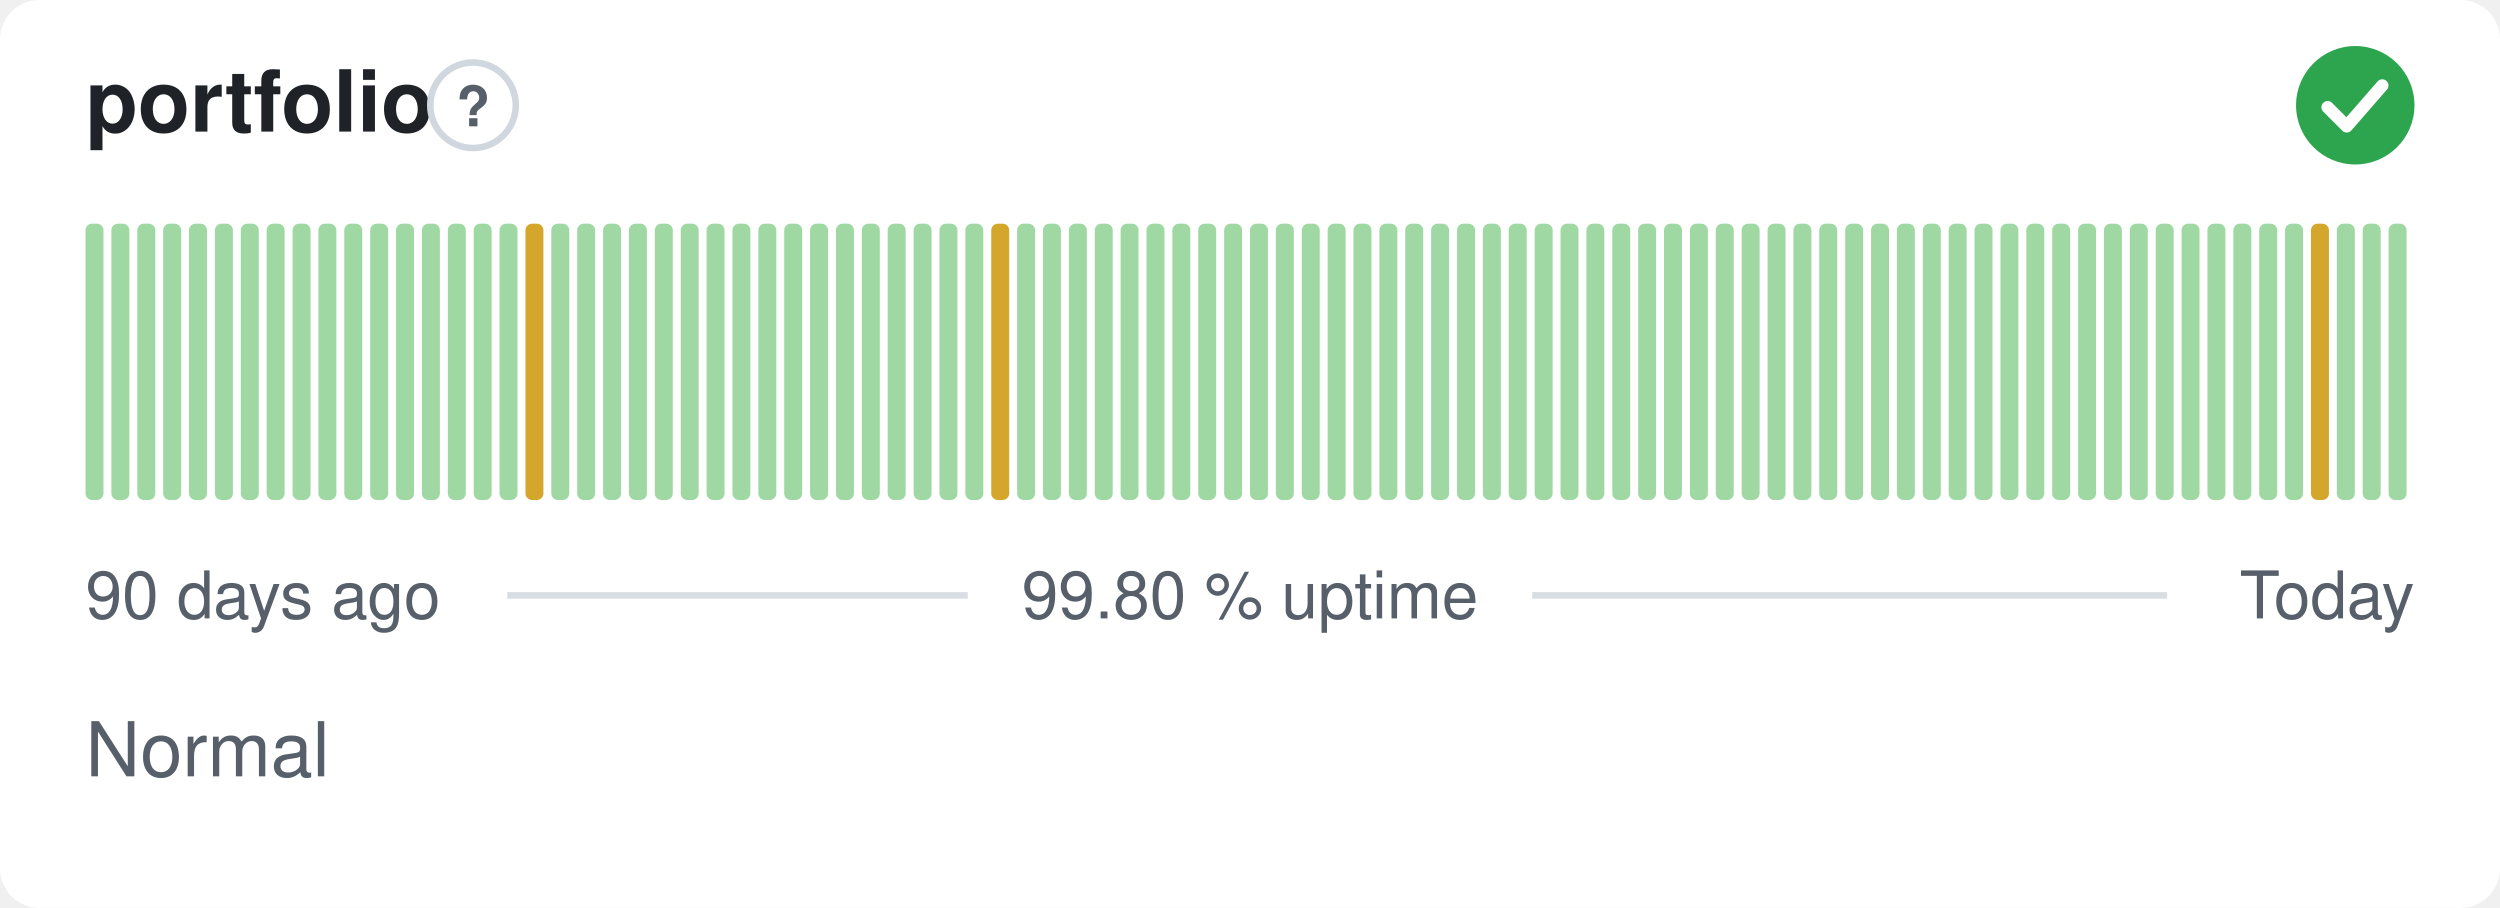
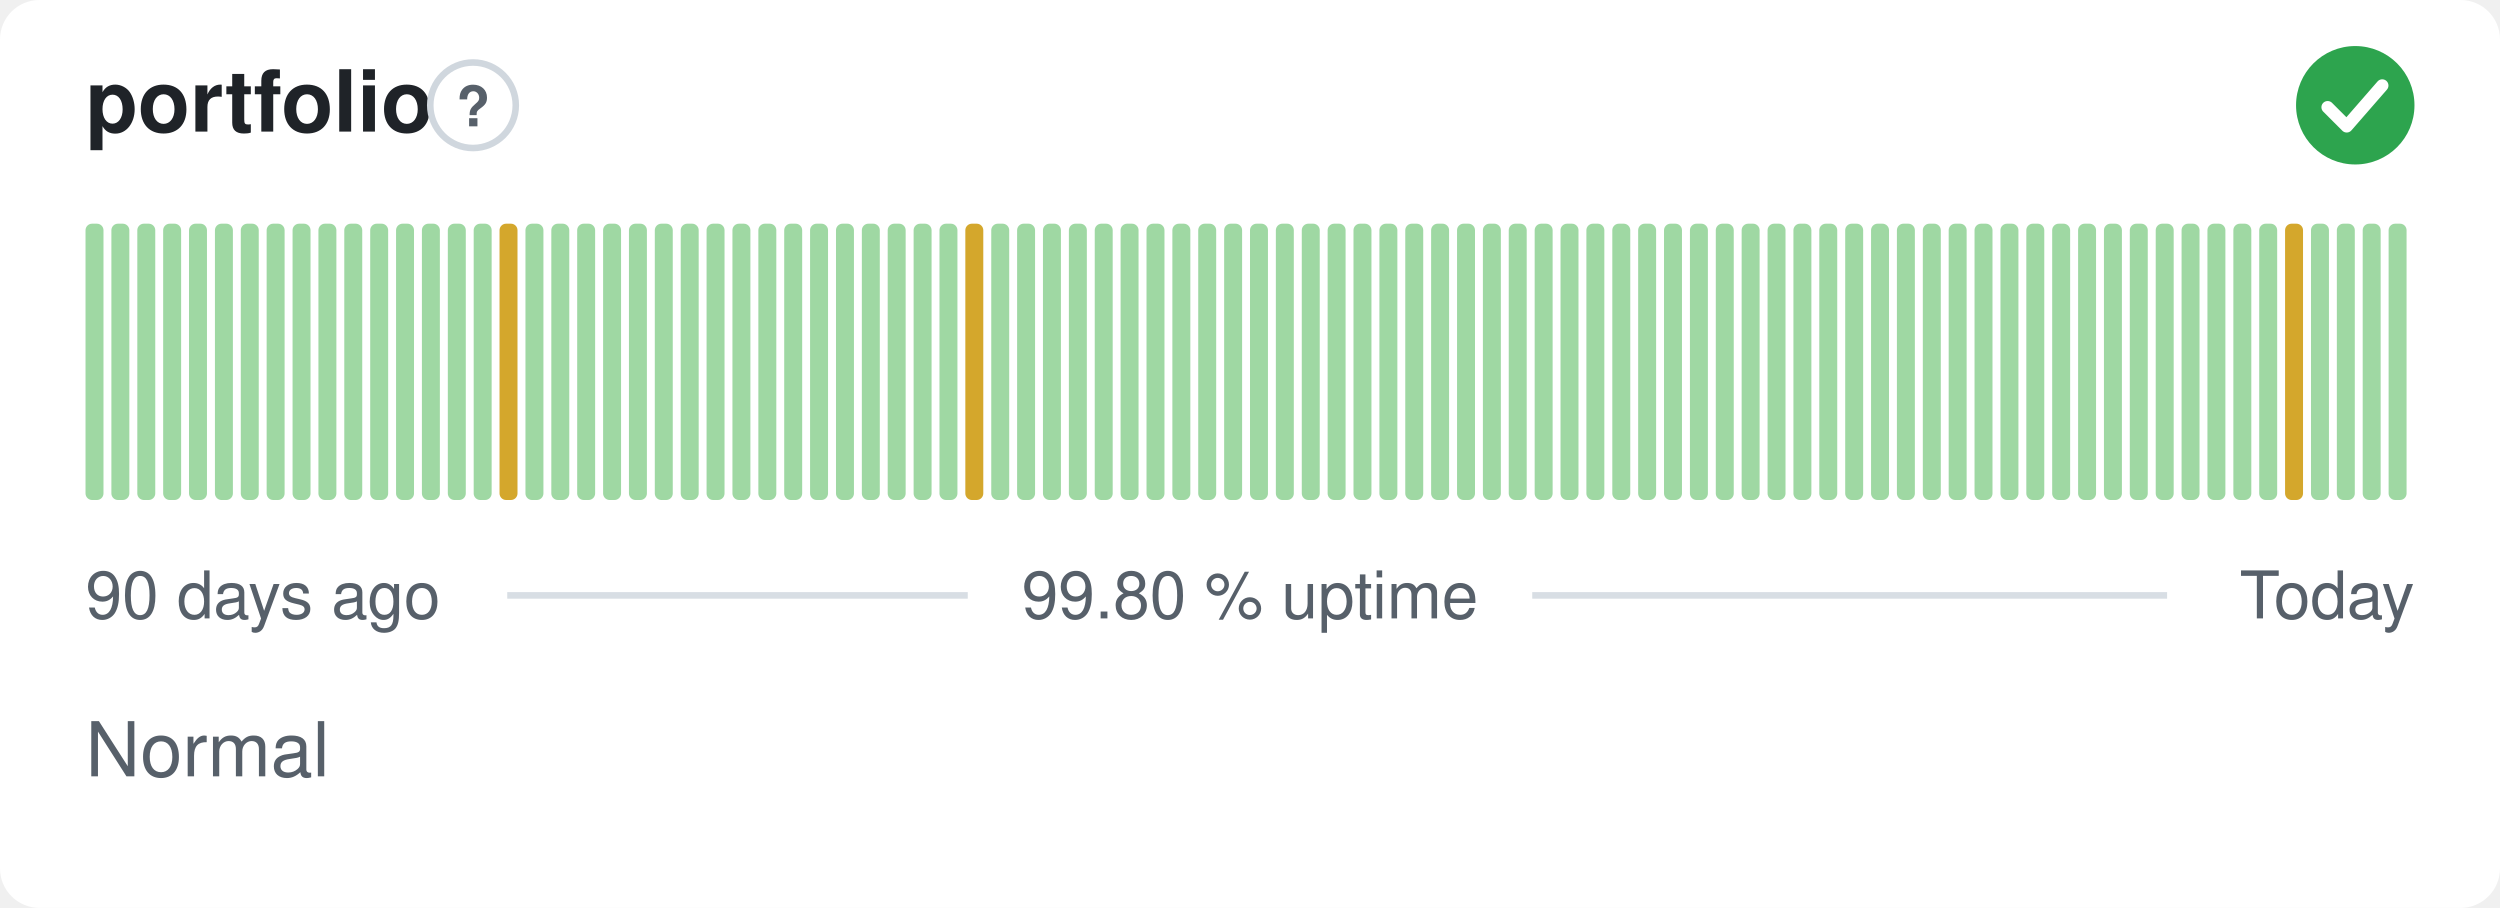
<svg xmlns="http://www.w3.org/2000/svg" width="380" height="138" viewBox="0 0 380 138" role="img" aria-label="portfolio: Normal, 99.80 % uptime over the last 90 days" font-family="-apple-system,BlinkMacSystemFont,'Segoe UI',Helvetica,Arial,sans-serif">
  <style>
    @media (prefers-color-scheme: dark) {
      .bg { fill: #0d1117 }
      .title { fill: #e6edf3 }
      .muted { fill: #8b949e }
      .hint { stroke: #30363d }
      .rule { stroke: #30363d }
      .nodata { fill: #21262d }
    }
  </style>
  <rect class="bg" width="380" height="138" rx="6" fill="#ffffff" />
  <text class="title" x="13" y="20" font-size="13" font-weight="600" fill="#1f2328">portfolio</text>
  <circle class="hint" cx="71.9" cy="16" r="6.5" fill="none" stroke="#d0d7de" stroke-width="1" />
  <text class="muted" x="71.9" y="19.2" text-anchor="middle" font-size="8.5" font-weight="700" fill="#57606a">?</text>
  <circle cx="358" cy="16" r="9" fill="#2da44e" />
  <path d="M353.80 16.30l2.90 2.90 5.40 -6.20" fill="none" stroke="#fff" stroke-width="1.89" stroke-linecap="round" stroke-linejoin="round" />
  <rect x="13.00" y="34.00" width="2.73" height="42.00" rx="1" fill="#9fd8a3" />
  <rect x="16.93" y="34.00" width="2.73" height="42.00" rx="1" fill="#9fd8a3" />
  <rect x="20.87" y="34.00" width="2.73" height="42.00" rx="1" fill="#9fd8a3" />
  <rect x="24.80" y="34.00" width="2.73" height="42.00" rx="1" fill="#9fd8a3" />
  <rect x="28.73" y="34.00" width="2.73" height="42.00" rx="1" fill="#9fd8a3" />
  <rect x="32.67" y="34.00" width="2.73" height="42.00" rx="1" fill="#9fd8a3" />
  <rect x="36.60" y="34.00" width="2.73" height="42.00" rx="1" fill="#9fd8a3" />
  <rect x="40.53" y="34.00" width="2.73" height="42.00" rx="1" fill="#9fd8a3" />
  <rect x="44.47" y="34.00" width="2.73" height="42.00" rx="1" fill="#9fd8a3" />
  <rect x="48.40" y="34.00" width="2.73" height="42.00" rx="1" fill="#9fd8a3" />
  <rect x="52.33" y="34.00" width="2.73" height="42.00" rx="1" fill="#9fd8a3" />
  <rect x="56.27" y="34.00" width="2.73" height="42.00" rx="1" fill="#9fd8a3" />
  <rect x="60.20" y="34.00" width="2.73" height="42.00" rx="1" fill="#9fd8a3" />
  <rect x="64.13" y="34.00" width="2.73" height="42.00" rx="1" fill="#9fd8a3" />
  <rect x="68.07" y="34.00" width="2.73" height="42.00" rx="1" fill="#9fd8a3" />
  <rect x="72.00" y="34.00" width="2.73" height="42.00" rx="1" fill="#9fd8a3" />
-   <rect x="75.93" y="34.00" width="2.73" height="42.00" rx="1" fill="#9fd8a3" />
-   <rect x="79.87" y="34.00" width="2.73" height="42.00" rx="1" fill="#d4a72c" />
+   <rect x="75.93" y="34.00" width="2.73" height="42.00" rx="1" fill="#d4a72c" />
+   <rect x="79.87" y="34.00" width="2.73" height="42.00" rx="1" fill="#9fd8a3" />
  <rect x="83.80" y="34.00" width="2.73" height="42.00" rx="1" fill="#9fd8a3" />
  <rect x="87.73" y="34.00" width="2.73" height="42.00" rx="1" fill="#9fd8a3" />
  <rect x="91.67" y="34.00" width="2.73" height="42.00" rx="1" fill="#9fd8a3" />
  <rect x="95.60" y="34.00" width="2.73" height="42.00" rx="1" fill="#9fd8a3" />
  <rect x="99.53" y="34.00" width="2.73" height="42.00" rx="1" fill="#9fd8a3" />
  <rect x="103.47" y="34.00" width="2.73" height="42.00" rx="1" fill="#9fd8a3" />
  <rect x="107.40" y="34.00" width="2.73" height="42.00" rx="1" fill="#9fd8a3" />
  <rect x="111.33" y="34.00" width="2.73" height="42.00" rx="1" fill="#9fd8a3" />
  <rect x="115.27" y="34.00" width="2.73" height="42.00" rx="1" fill="#9fd8a3" />
  <rect x="119.20" y="34.00" width="2.73" height="42.00" rx="1" fill="#9fd8a3" />
  <rect x="123.13" y="34.00" width="2.73" height="42.00" rx="1" fill="#9fd8a3" />
  <rect x="127.07" y="34.00" width="2.73" height="42.00" rx="1" fill="#9fd8a3" />
  <rect x="131.00" y="34.00" width="2.73" height="42.00" rx="1" fill="#9fd8a3" />
  <rect x="134.93" y="34.00" width="2.73" height="42.00" rx="1" fill="#9fd8a3" />
  <rect x="138.87" y="34.00" width="2.73" height="42.00" rx="1" fill="#9fd8a3" />
  <rect x="142.80" y="34.00" width="2.73" height="42.00" rx="1" fill="#9fd8a3" />
-   <rect x="146.73" y="34.00" width="2.73" height="42.00" rx="1" fill="#9fd8a3" />
-   <rect x="150.67" y="34.00" width="2.73" height="42.00" rx="1" fill="#d4a72c" />
+   <rect x="146.73" y="34.00" width="2.73" height="42.00" rx="1" fill="#d4a72c" />
+   <rect x="150.67" y="34.00" width="2.73" height="42.00" rx="1" fill="#9fd8a3" />
  <rect x="154.60" y="34.00" width="2.73" height="42.00" rx="1" fill="#9fd8a3" />
  <rect x="158.53" y="34.00" width="2.73" height="42.00" rx="1" fill="#9fd8a3" />
  <rect x="162.47" y="34.00" width="2.73" height="42.00" rx="1" fill="#9fd8a3" />
  <rect x="166.40" y="34.00" width="2.73" height="42.00" rx="1" fill="#9fd8a3" />
  <rect x="170.33" y="34.00" width="2.73" height="42.00" rx="1" fill="#9fd8a3" />
  <rect x="174.27" y="34.00" width="2.73" height="42.00" rx="1" fill="#9fd8a3" />
  <rect x="178.20" y="34.00" width="2.73" height="42.00" rx="1" fill="#9fd8a3" />
  <rect x="182.13" y="34.00" width="2.73" height="42.00" rx="1" fill="#9fd8a3" />
  <rect x="186.07" y="34.00" width="2.73" height="42.00" rx="1" fill="#9fd8a3" />
  <rect x="190.00" y="34.00" width="2.73" height="42.00" rx="1" fill="#9fd8a3" />
  <rect x="193.93" y="34.00" width="2.73" height="42.00" rx="1" fill="#9fd8a3" />
  <rect x="197.87" y="34.00" width="2.73" height="42.00" rx="1" fill="#9fd8a3" />
  <rect x="201.80" y="34.00" width="2.73" height="42.00" rx="1" fill="#9fd8a3" />
  <rect x="205.73" y="34.00" width="2.73" height="42.00" rx="1" fill="#9fd8a3" />
  <rect x="209.67" y="34.00" width="2.73" height="42.00" rx="1" fill="#9fd8a3" />
  <rect x="213.60" y="34.00" width="2.73" height="42.00" rx="1" fill="#9fd8a3" />
  <rect x="217.53" y="34.00" width="2.73" height="42.00" rx="1" fill="#9fd8a3" />
  <rect x="221.47" y="34.00" width="2.73" height="42.00" rx="1" fill="#9fd8a3" />
  <rect x="225.40" y="34.00" width="2.73" height="42.00" rx="1" fill="#9fd8a3" />
  <rect x="229.33" y="34.00" width="2.73" height="42.00" rx="1" fill="#9fd8a3" />
  <rect x="233.27" y="34.00" width="2.73" height="42.00" rx="1" fill="#9fd8a3" />
  <rect x="237.20" y="34.00" width="2.73" height="42.00" rx="1" fill="#9fd8a3" />
  <rect x="241.13" y="34.00" width="2.73" height="42.00" rx="1" fill="#9fd8a3" />
  <rect x="245.07" y="34.00" width="2.73" height="42.00" rx="1" fill="#9fd8a3" />
  <rect x="249.00" y="34.00" width="2.73" height="42.00" rx="1" fill="#9fd8a3" />
  <rect x="252.93" y="34.00" width="2.73" height="42.00" rx="1" fill="#9fd8a3" />
  <rect x="256.87" y="34.00" width="2.73" height="42.00" rx="1" fill="#9fd8a3" />
  <rect x="260.80" y="34.00" width="2.73" height="42.00" rx="1" fill="#9fd8a3" />
  <rect x="264.73" y="34.00" width="2.73" height="42.00" rx="1" fill="#9fd8a3" />
  <rect x="268.67" y="34.00" width="2.73" height="42.00" rx="1" fill="#9fd8a3" />
  <rect x="272.60" y="34.00" width="2.73" height="42.00" rx="1" fill="#9fd8a3" />
  <rect x="276.53" y="34.00" width="2.73" height="42.00" rx="1" fill="#9fd8a3" />
  <rect x="280.47" y="34.00" width="2.73" height="42.00" rx="1" fill="#9fd8a3" />
  <rect x="284.40" y="34.00" width="2.73" height="42.00" rx="1" fill="#9fd8a3" />
  <rect x="288.33" y="34.00" width="2.73" height="42.00" rx="1" fill="#9fd8a3" />
  <rect x="292.27" y="34.00" width="2.73" height="42.00" rx="1" fill="#9fd8a3" />
  <rect x="296.20" y="34.00" width="2.73" height="42.00" rx="1" fill="#9fd8a3" />
  <rect x="300.13" y="34.00" width="2.73" height="42.00" rx="1" fill="#9fd8a3" />
  <rect x="304.07" y="34.00" width="2.73" height="42.00" rx="1" fill="#9fd8a3" />
  <rect x="308.00" y="34.00" width="2.73" height="42.00" rx="1" fill="#9fd8a3" />
  <rect x="311.93" y="34.00" width="2.73" height="42.00" rx="1" fill="#9fd8a3" />
  <rect x="315.87" y="34.00" width="2.73" height="42.00" rx="1" fill="#9fd8a3" />
  <rect x="319.80" y="34.00" width="2.73" height="42.00" rx="1" fill="#9fd8a3" />
  <rect x="323.73" y="34.00" width="2.73" height="42.00" rx="1" fill="#9fd8a3" />
  <rect x="327.67" y="34.00" width="2.73" height="42.00" rx="1" fill="#9fd8a3" />
  <rect x="331.60" y="34.00" width="2.73" height="42.00" rx="1" fill="#9fd8a3" />
  <rect x="335.53" y="34.00" width="2.73" height="42.00" rx="1" fill="#9fd8a3" />
  <rect x="339.47" y="34.00" width="2.73" height="42.00" rx="1" fill="#9fd8a3" />
  <rect x="343.40" y="34.00" width="2.73" height="42.00" rx="1" fill="#9fd8a3" />
-   <rect x="347.33" y="34.00" width="2.73" height="42.00" rx="1" fill="#9fd8a3" />
-   <rect x="351.27" y="34.00" width="2.73" height="42.00" rx="1" fill="#d4a72c" />
+   <rect x="347.33" y="34.00" width="2.73" height="42.00" rx="1" fill="#d4a72c" />
+   <rect x="351.27" y="34.00" width="2.73" height="42.00" rx="1" fill="#9fd8a3" />
  <rect x="355.20" y="34.00" width="2.73" height="42.00" rx="1" fill="#9fd8a3" />
  <rect x="359.13" y="34.00" width="2.73" height="42.00" rx="1" fill="#9fd8a3" />
  <rect x="363.07" y="34.00" width="2.73" height="42.00" rx="1" fill="#9fd8a3" />
  <text class="muted" x="13" y="94" font-size="10" fill="#57606a">90 days ago</text>
  <text class="muted" x="190" y="94" text-anchor="middle" font-size="10" fill="#57606a">99.80 % uptime</text>
  <text class="muted" x="367" y="94" text-anchor="end" font-size="10" fill="#57606a">Today</text>
  <line class="rule" x1="77.1" y1="90.5" x2="147.1" y2="90.5" stroke="#d8dee4" stroke-width="1" />
  <line class="rule" x1="232.9" y1="90.5" x2="329.4" y2="90.5" stroke="#d8dee4" stroke-width="1" />
  <text class="muted" x="13" y="118" font-size="11.5" fill="#57606a">Normal</text>
</svg>
